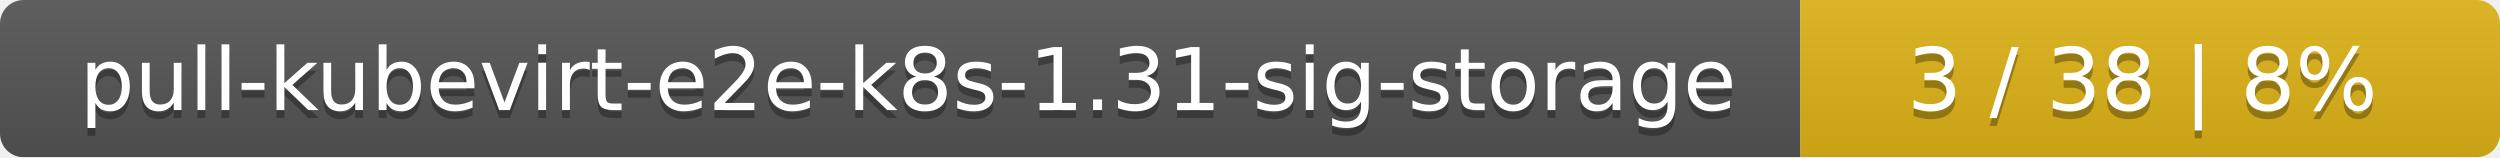
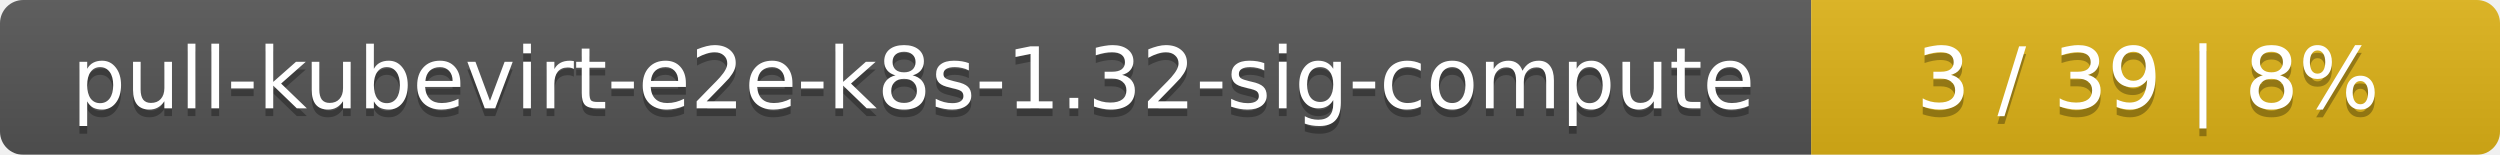
- <svg xmlns="http://www.w3.org/2000/svg" width="318" height="20">
+ <svg xmlns="http://www.w3.org/2000/svg" width="323" height="20">
  <linearGradient id="smooth" x2="0" y2="100%">
    <stop offset="0" stop-color="#bbb" stop-opacity=".1" />
    <stop offset="1" stop-opacity=".1" />
  </linearGradient>
  <mask id="round">
-     <rect width="318" height="20" rx="3" fill="#fff" />
+     <rect width="323" height="20" rx="3" fill="#fff" />
  </mask>
  <g mask="url(#round)">
-     <rect width="229" height="20" fill="#555" />
-     <rect x="229" width="89" height="20" fill="#dfb317" />
-     <rect width="318" height="20" fill="url(#smooth)" />
+     <rect width="234" height="20" fill="#555" />
+     <rect x="234" width="89" height="20" fill="#dfb317" />
+     <rect width="323" height="20" fill="url(#smooth)" />
  </g>
  <g fill="#fff" text-anchor="middle" font-family="DejaVu Sans,Verdana,Geneva,sans-serif" font-size="11">
-     <text x="115.5" y="15" fill="#010101" fill-opacity=".3">pull-kubevirt-e2e-k8s-1.31-sig-storage</text>
-     <text x="115.5" y="14">pull-kubevirt-e2e-k8s-1.31-sig-storage</text>
-     <text x="272.5" y="15" fill="#010101" fill-opacity=".3">3 / 38    |    8%</text>
-     <text x="272.5" y="14">3 / 38    |    8%</text>
+     <text x="118" y="15" fill="#010101" fill-opacity=".3">pull-kubevirt-e2e-k8s-1.32-sig-compute</text>
+     <text x="118" y="14">pull-kubevirt-e2e-k8s-1.32-sig-compute</text>
+     <text x="277.5" y="15" fill="#010101" fill-opacity=".3">3 / 39    |    8%</text>
+     <text x="277.5" y="14">3 / 39    |    8%</text>
  </g>
</svg>
